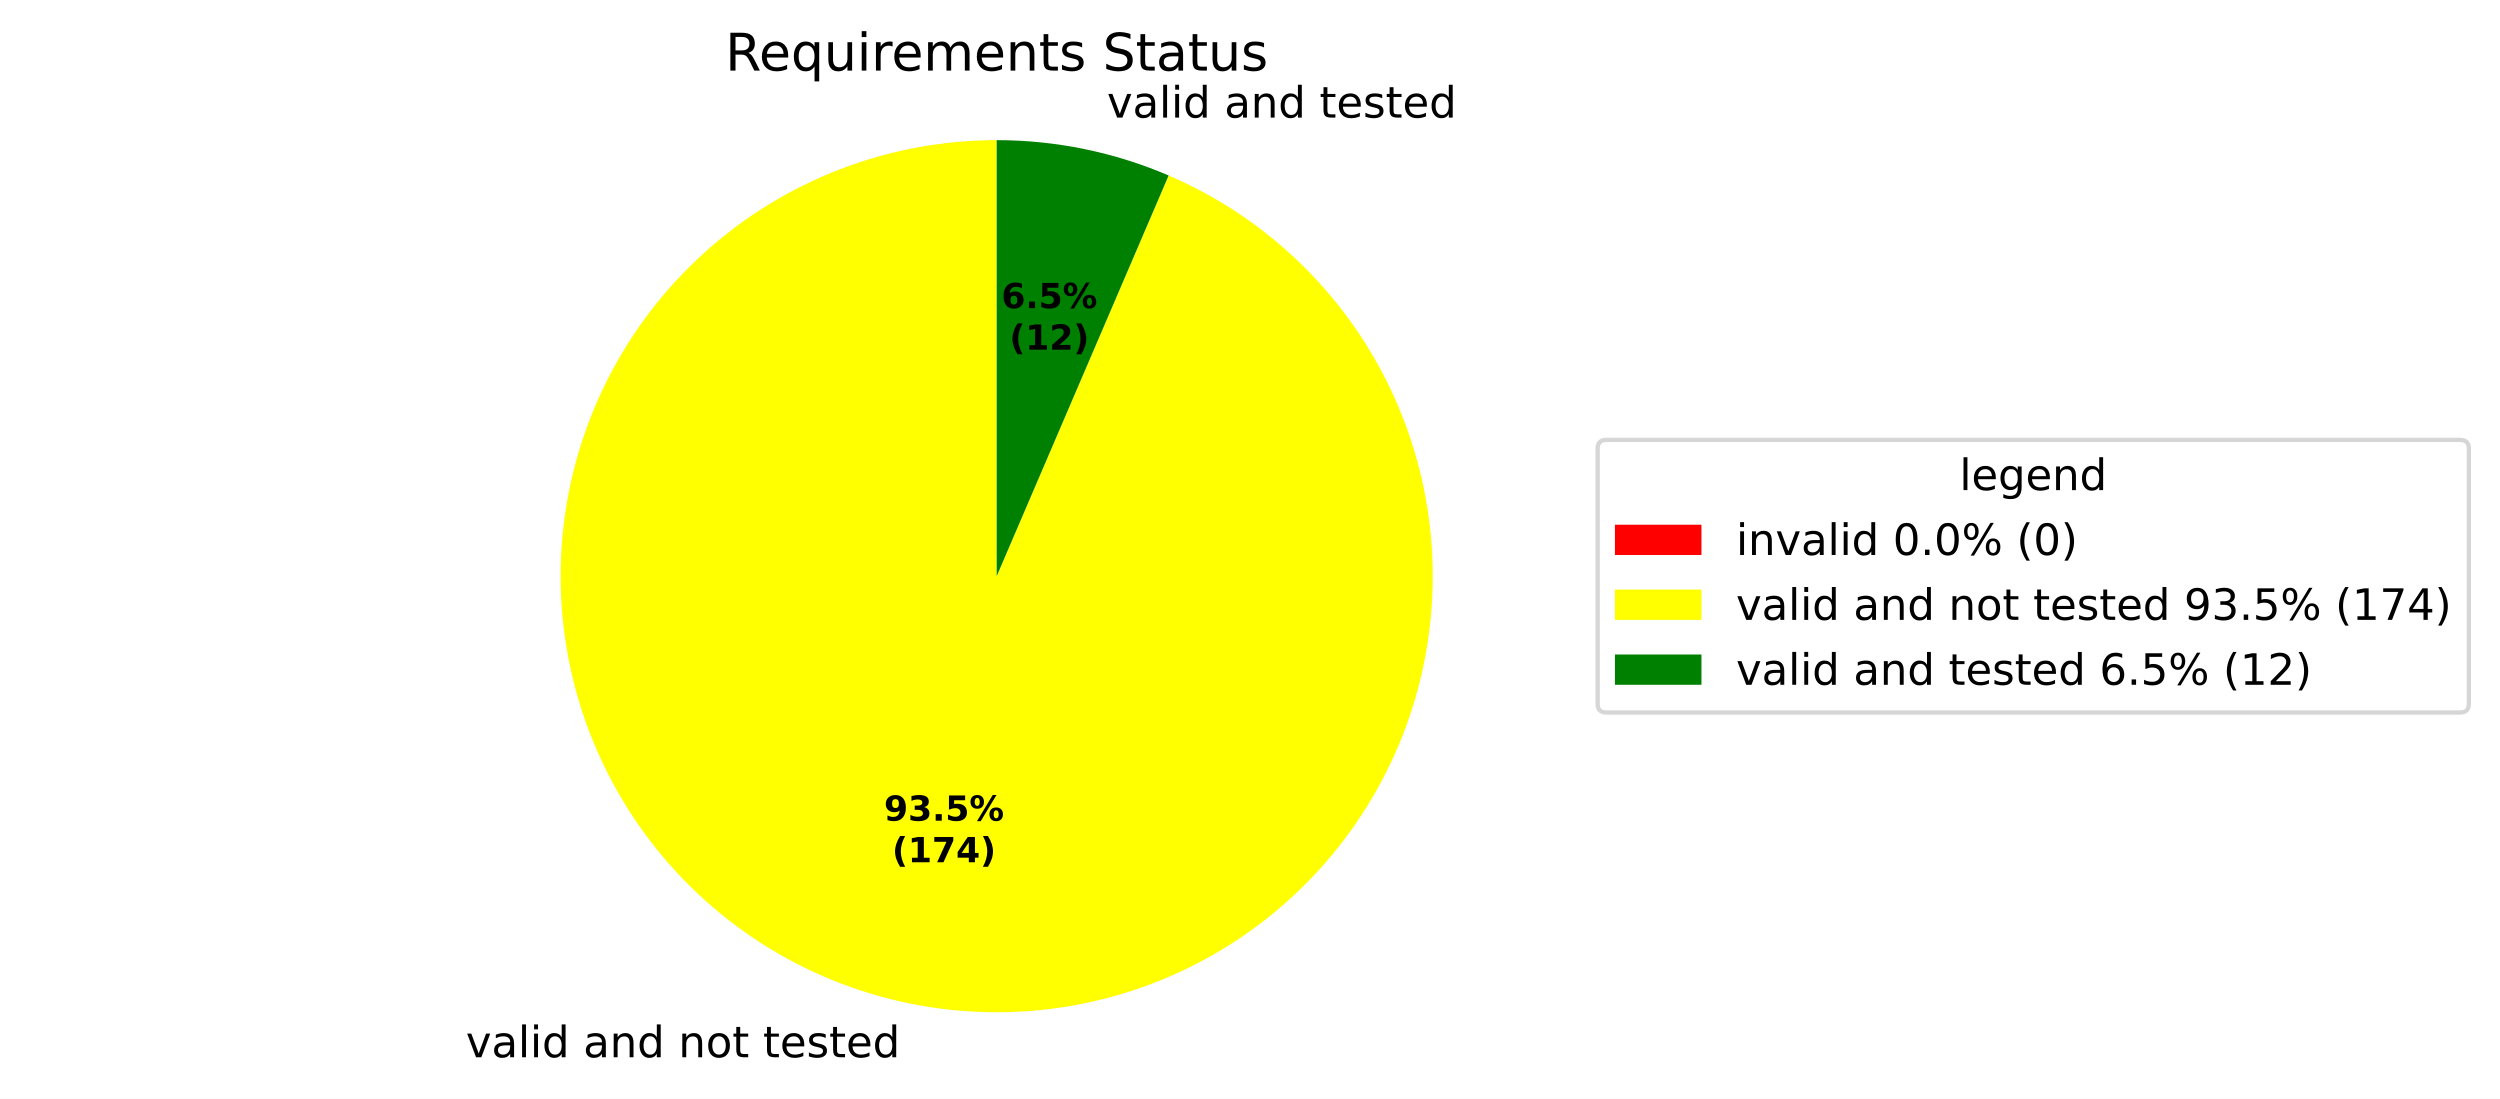
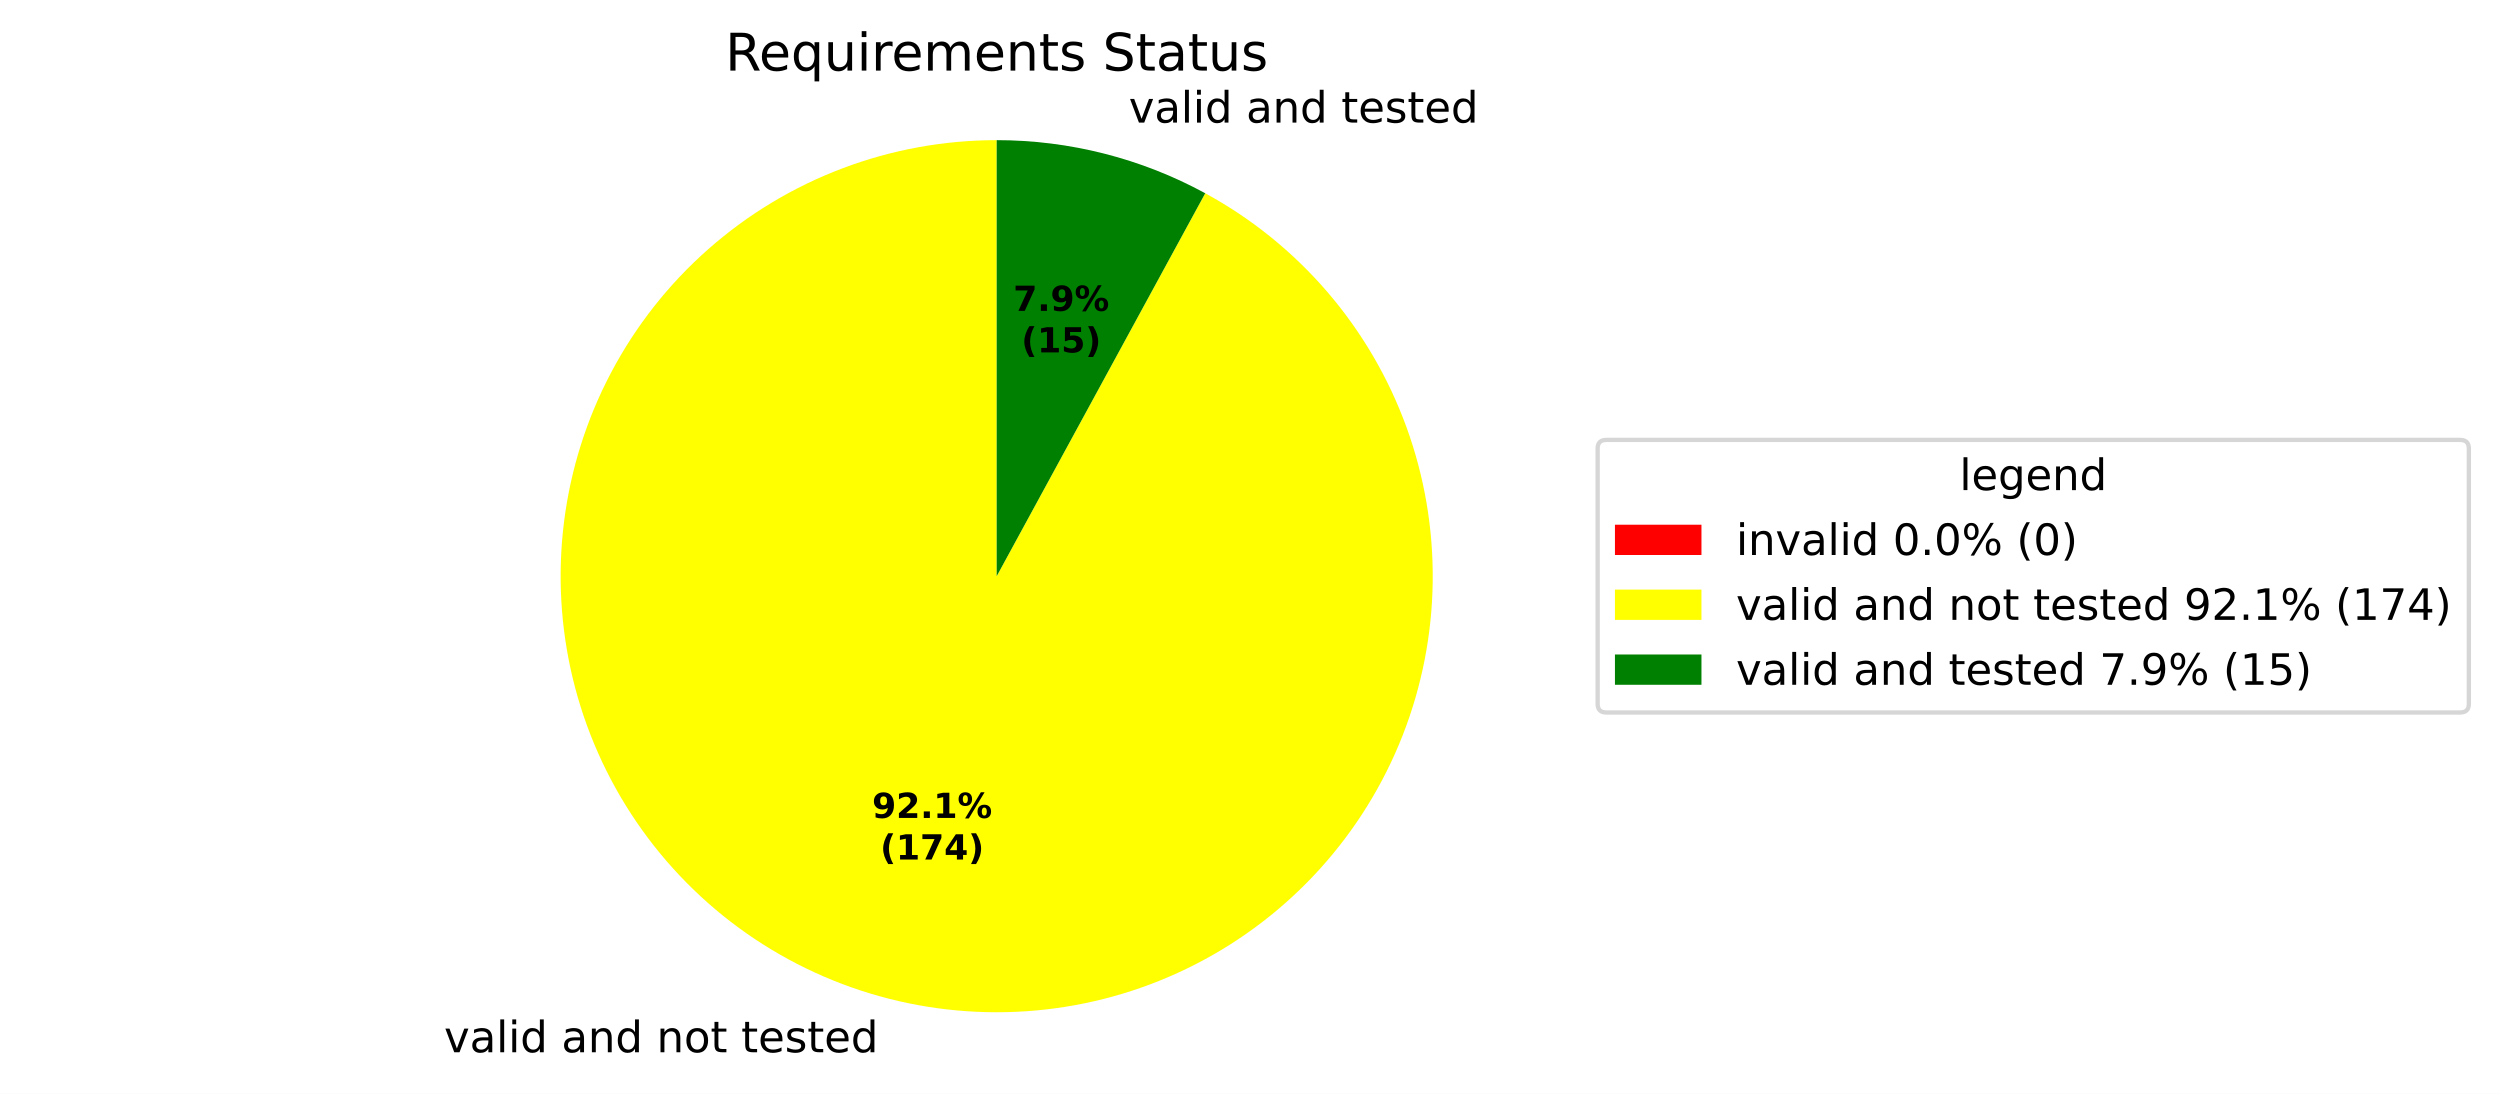
- <svg xmlns="http://www.w3.org/2000/svg" xmlns:xlink="http://www.w3.org/1999/xlink" width="577.915pt" height="254.009pt" viewBox="0 0 577.915 254.009" version="1.1">
+ <svg xmlns="http://www.w3.org/2000/svg" xmlns:xlink="http://www.w3.org/1999/xlink" width="577.915pt" height="252.85pt" viewBox="0 0 577.915 252.85" version="1.1">
  <defs>
    <style type="text/css">*{stroke-linejoin: round; stroke-linecap: butt}</style>
  </defs>
  <g id="figure_1">
    <g id="patch_1">
-       <path d="M 0 254.009  L 577.915 254.009  L 577.915 0  L 0 0  z " style="fill: #ffffff" />
+       <path d="M 0 252.85  L 577.915 252.85  L 577.915 0  L 0 0  z " style="fill: #ffffff" />
    </g>
    <g id="axes_1">
      <g id="patch_2">
        <path d="M 230.4 32.398  C 230.4 32.398 230.4 32.398 230.4 32.398  L 230.4 133.198  z " style="fill: #ff0000" />
      </g>
      <g id="patch_3">
-         <path d="M 230.4 32.398  C 218.022 32.398 205.749 34.678 194.197 39.124  C 182.645 43.569 172.01 50.105 162.825 58.403  C 153.641 66.701 146.062 76.62 140.471 87.664  C 134.879 98.707 131.369 110.686 130.117 123  C 128.865 135.315 129.892 147.755 133.146 159.698  C 136.4 171.641 141.826 182.882 149.152 192.859  C 156.479 202.836 165.58 211.379 176.001 218.059  C 186.422 224.739 197.984 229.443 210.109 231.935  C 222.234 234.426 234.714 234.664 246.925 232.634  C 259.135 230.605 270.868 226.344 281.535 220.065  C 292.202 213.785 301.622 205.595 309.322 195.903  C 317.022 186.212 322.872 175.184 326.577 163.374  C 330.283 151.564 331.781 139.171 330.998 126.818  C 330.214 114.465 327.162 102.361 321.994 91.113  C 316.826 79.866 309.631 69.666 300.768 61.025  C 291.905 52.384 281.526 45.449 270.151 40.567  L 230.4 133.198  z " style="fill: #ffff00" />
+         <path d="M 230.4 32.398  C 218.22 32.398 206.139 34.606 194.746 38.914  C 183.353 43.223 172.835 49.561 163.702 57.62  C 154.569 65.68 146.973 75.329 141.281 86.097  C 135.59 96.866 131.897 108.578 130.382 120.664  C 128.868 132.75 129.556 145.011 132.415 156.852  C 135.273 168.692 140.254 179.917 147.115 189.981  C 153.977 200.045 162.606 208.782 172.583 215.769  C 182.561 222.755 193.723 227.876 205.527 230.881  C 217.331 233.887 229.582 234.728 241.686 233.364  C 253.79 232.001 265.547 228.454 276.386 222.897  C 287.225 217.34 296.968 209.865 305.141 200.833  C 313.313 191.802 319.782 181.363 324.232 170.025  C 328.682 158.686 331.04 146.634 331.192 134.455  C 331.344 122.275 329.287 110.168 325.121 98.722  C 320.955 87.277 314.749 76.68 306.804 67.448  C 298.858 58.215 289.305 50.499 278.608 44.673  L 230.4 133.198  z " style="fill: #ffff00" />
      </g>
      <g id="patch_4">
-         <path d="M 270.151 40.567  C 263.887 37.879 257.367 35.834 250.691 34.462  C 244.014 33.089 237.216 32.398 230.4 32.398  L 230.4 133.198  z " style="fill: #008000" />
+         <path d="M 278.608 44.673  C 271.241 40.662 263.402 37.585 255.273 35.515  C 247.144 33.445 238.788 32.398 230.4 32.398  L 230.4 133.198  z " style="fill: #008000" />
      </g>
      <g id="matplotlib.axis_1" />
      <g id="matplotlib.axis_2" />
      <g id="text_1">
-         <g transform="translate(104.5206 244.4065) scale(0.1 -0.1)">
+         <g transform="translate(99.48015 243.2475) scale(0.1 -0.1)">
          <defs>
            <path id="DejaVuSans-3" transform="scale(0.015625)" />
            <path id="DejaVuSans-59" d="M 191 3500  L 800 3500  L 1894 563  L 2988 3500  L 3597 3500  L 2284 0  L 1503 0  L 191 3500  z " transform="scale(0.015625)" />
            <path id="DejaVuSans-44" d="M 2194 1759  Q 1497 1759 1228 1600  Q 959 1441 959 1056  Q 959 750 1161 570  Q 1363 391 1709 391  Q 2188 391 2477 730  Q 2766 1069 2766 1631  L 2766 1759  L 2194 1759  z M 3341 1997  L 3341 0  L 2766 0  L 2766 531  Q 2569 213 2275 61  Q 1981 -91 1556 -91  Q 1019 -91 701 211  Q 384 513 384 1019  Q 384 1609 779 1909  Q 1175 2209 1959 2209  L 2766 2209  L 2766 2266  Q 2766 2663 2505 2880  Q 2244 3097 1772 3097  Q 1472 3097 1187 3025  Q 903 2953 641 2809  L 641 3341  Q 956 3463 1253 3523  Q 1550 3584 1831 3584  Q 2591 3584 2966 3190  Q 3341 2797 3341 1997  z " transform="scale(0.015625)" />
            <path id="DejaVuSans-4f" d="M 603 4863  L 1178 4863  L 1178 0  L 603 0  L 603 4863  z " transform="scale(0.015625)" />
            <path id="DejaVuSans-4c" d="M 603 3500  L 1178 3500  L 1178 0  L 603 0  L 603 3500  z M 603 4863  L 1178 4863  L 1178 4134  L 603 4134  L 603 4863  z " transform="scale(0.015625)" />
            <path id="DejaVuSans-47" d="M 2906 2969  L 2906 4863  L 3481 4863  L 3481 0  L 2906 0  L 2906 525  Q 2725 213 2448 61  Q 2172 -91 1784 -91  Q 1150 -91 751 415  Q 353 922 353 1747  Q 353 2572 751 3078  Q 1150 3584 1784 3584  Q 2172 3584 2448 3432  Q 2725 3281 2906 2969  z M 947 1747  Q 947 1113 1208 752  Q 1469 391 1925 391  Q 2381 391 2643 752  Q 2906 1113 2906 1747  Q 2906 2381 2643 2742  Q 2381 3103 1925 3103  Q 1469 3103 1208 2742  Q 947 2381 947 1747  z " transform="scale(0.015625)" />
            <path id="DejaVuSans-51" d="M 3513 2113  L 3513 0  L 2938 0  L 2938 2094  Q 2938 2591 2744 2837  Q 2550 3084 2163 3084  Q 1697 3084 1428 2787  Q 1159 2491 1159 1978  L 1159 0  L 581 0  L 581 3500  L 1159 3500  L 1159 2956  Q 1366 3272 1645 3428  Q 1925 3584 2291 3584  Q 2894 3584 3203 3211  Q 3513 2838 3513 2113  z " transform="scale(0.015625)" />
            <path id="DejaVuSans-52" d="M 1959 3097  Q 1497 3097 1228 2736  Q 959 2375 959 1747  Q 959 1119 1226 758  Q 1494 397 1959 397  Q 2419 397 2687 759  Q 2956 1122 2956 1747  Q 2956 2369 2687 2733  Q 2419 3097 1959 3097  z M 1959 3584  Q 2709 3584 3137 3096  Q 3566 2609 3566 1747  Q 3566 888 3137 398  Q 2709 -91 1959 -91  Q 1206 -91 779 398  Q 353 888 353 1747  Q 353 2609 779 3096  Q 1206 3584 1959 3584  z " transform="scale(0.015625)" />
            <path id="DejaVuSans-57" d="M 1172 4494  L 1172 3500  L 2356 3500  L 2356 3053  L 1172 3053  L 1172 1153  Q 1172 725 1289 603  Q 1406 481 1766 481  L 2356 481  L 2356 0  L 1766 0  Q 1100 0 847 248  Q 594 497 594 1153  L 594 3053  L 172 3053  L 172 3500  L 594 3500  L 594 4494  L 1172 4494  z " transform="scale(0.015625)" />
            <path id="DejaVuSans-48" d="M 3597 1894  L 3597 1613  L 953 1613  Q 991 1019 1311 708  Q 1631 397 2203 397  Q 2534 397 2845 478  Q 3156 559 3463 722  L 3463 178  Q 3153 47 2828 -22  Q 2503 -91 2169 -91  Q 1331 -91 842 396  Q 353 884 353 1716  Q 353 2575 817 3079  Q 1281 3584 2069 3584  Q 2775 3584 3186 3129  Q 3597 2675 3597 1894  z M 3022 2063  Q 3016 2534 2758 2815  Q 2500 3097 2075 3097  Q 1594 3097 1305 2825  Q 1016 2553 972 2059  L 3022 2063  z " transform="scale(0.015625)" />
            <path id="DejaVuSans-56" d="M 2834 3397  L 2834 2853  Q 2591 2978 2328 3040  Q 2066 3103 1784 3103  Q 1356 3103 1142 2972  Q 928 2841 928 2578  Q 928 2378 1081 2264  Q 1234 2150 1697 2047  L 1894 2003  Q 2506 1872 2764 1633  Q 3022 1394 3022 966  Q 3022 478 2636 193  Q 2250 -91 1575 -91  Q 1294 -91 989 -36  Q 684 19 347 128  L 347 722  Q 666 556 975 473  Q 1284 391 1588 391  Q 1994 391 2212 530  Q 2431 669 2431 922  Q 2431 1156 2273 1281  Q 2116 1406 1581 1522  L 1381 1569  Q 847 1681 609 1914  Q 372 2147 372 2553  Q 372 3047 722 3315  Q 1072 3584 1716 3584  Q 2034 3584 2315 3537  Q 2597 3491 2834 3397  z " transform="scale(0.015625)" />
          </defs>
          <use xlink:href="#DejaVuSans-3" />
          <use xlink:href="#DejaVuSans-59" transform="translate(31.78125 0)" />
          <use xlink:href="#DejaVuSans-44" transform="translate(90.96875 0)" />
          <use xlink:href="#DejaVuSans-4f" transform="translate(152.25 0)" />
          <use xlink:href="#DejaVuSans-4c" transform="translate(180.0312 0)" />
          <use xlink:href="#DejaVuSans-47" transform="translate(207.8125 0)" />
          <use xlink:href="#DejaVuSans-3" transform="translate(271.2969 0)" />
          <use xlink:href="#DejaVuSans-44" transform="translate(303.0781 0)" />
          <use xlink:href="#DejaVuSans-51" transform="translate(364.3594 0)" />
          <use xlink:href="#DejaVuSans-47" transform="translate(427.7344 0)" />
          <use xlink:href="#DejaVuSans-3" transform="translate(491.2188 0)" />
          <use xlink:href="#DejaVuSans-51" transform="translate(523 0)" />
          <use xlink:href="#DejaVuSans-52" transform="translate(586.375 0)" />
          <use xlink:href="#DejaVuSans-57" transform="translate(647.5625 0)" />
          <use xlink:href="#DejaVuSans-3" transform="translate(686.7656 0)" />
          <use xlink:href="#DejaVuSans-57" transform="translate(718.5469 0)" />
          <use xlink:href="#DejaVuSans-48" transform="translate(757.75 0)" />
          <use xlink:href="#DejaVuSans-56" transform="translate(819.2812 0)" />
          <use xlink:href="#DejaVuSans-57" transform="translate(871.375 0)" />
          <use xlink:href="#DejaVuSans-48" transform="translate(910.5781 0)" />
          <use xlink:href="#DejaVuSans-47" transform="translate(972.1094 0)" />
        </g>
      </g>
      <g id="text_2">
-         <g transform="translate(252.72 27.18589) scale(0.1 -0.1)">
+         <g transform="translate(257.7605 28.34488) scale(0.1 -0.1)">
          <use xlink:href="#DejaVuSans-3" />
          <use xlink:href="#DejaVuSans-59" transform="translate(31.78125 0)" />
          <use xlink:href="#DejaVuSans-44" transform="translate(90.96875 0)" />
          <use xlink:href="#DejaVuSans-4f" transform="translate(152.25 0)" />
          <use xlink:href="#DejaVuSans-4c" transform="translate(180.0312 0)" />
          <use xlink:href="#DejaVuSans-47" transform="translate(207.8125 0)" />
          <use xlink:href="#DejaVuSans-3" transform="translate(271.2969 0)" />
          <use xlink:href="#DejaVuSans-44" transform="translate(303.0781 0)" />
          <use xlink:href="#DejaVuSans-51" transform="translate(364.3594 0)" />
          <use xlink:href="#DejaVuSans-47" transform="translate(427.7344 0)" />
          <use xlink:href="#DejaVuSans-3" transform="translate(491.2188 0)" />
          <use xlink:href="#DejaVuSans-57" transform="translate(523 0)" />
          <use xlink:href="#DejaVuSans-48" transform="translate(562.2031 0)" />
          <use xlink:href="#DejaVuSans-56" transform="translate(623.7344 0)" />
          <use xlink:href="#DejaVuSans-57" transform="translate(675.8281 0)" />
          <use xlink:href="#DejaVuSans-48" transform="translate(715.0312 0)" />
          <use xlink:href="#DejaVuSans-47" transform="translate(776.5625 0)" />
        </g>
      </g>
      <g id="text_3">
-         <g transform="translate(204.3486 189.7175) scale(0.08 -0.08)">
+         <g transform="translate(201.5992 189.0853) scale(0.08 -0.08)">
          <defs>
            <path id="DejaVuSans-Bold-1c" d="M 641 103  L 641 966  Q 928 831 1190 764  Q 1453 697 1709 697  Q 2247 697 2547 995  Q 2847 1294 2900 1881  Q 2688 1725 2447 1647  Q 2206 1569 1925 1569  Q 1209 1569 770 1986  Q 331 2403 331 3084  Q 331 3838 820 4291  Q 1309 4744 2131 4744  Q 3044 4744 3544 4128  Q 4044 3513 4044 2388  Q 4044 1231 3459 570  Q 2875 -91 1856 -91  Q 1528 -91 1228 -42  Q 928 6 641 103  z M 2125 2350  Q 2441 2350 2600 2554  Q 2759 2759 2759 3169  Q 2759 3575 2600 3781  Q 2441 3988 2125 3988  Q 1809 3988 1650 3781  Q 1491 3575 1491 3169  Q 1491 2759 1650 2554  Q 1809 2350 2125 2350  z " transform="scale(0.015625)" />
-             <path id="DejaVuSans-Bold-16" d="M 2981 2516  Q 3453 2394 3698 2092  Q 3944 1791 3944 1325  Q 3944 631 3412 270  Q 2881 -91 1863 -91  Q 1503 -91 1142 -33  Q 781 25 428 141  L 428 1069  Q 766 900 1098 814  Q 1431 728 1753 728  Q 2231 728 2486 893  Q 2741 1059 2741 1369  Q 2741 1688 2480 1852  Q 2219 2016 1709 2016  L 1228 2016  L 1228 2791  L 1734 2791  Q 2188 2791 2409 2933  Q 2631 3075 2631 3366  Q 2631 3634 2415 3781  Q 2200 3928 1806 3928  Q 1516 3928 1219 3862  Q 922 3797 628 3669  L 628 4550  Q 984 4650 1334 4700  Q 1684 4750 2022 4750  Q 2931 4750 3382 4451  Q 3834 4153 3834 3553  Q 3834 3144 3618 2883  Q 3403 2622 2981 2516  z " transform="scale(0.015625)" />
+             <path id="DejaVuSans-Bold-15" d="M 1844 884  L 3897 884  L 3897 0  L 506 0  L 506 884  L 2209 2388  Q 2438 2594 2547 2791  Q 2656 2988 2656 3200  Q 2656 3528 2436 3728  Q 2216 3928 1850 3928  Q 1569 3928 1234 3808  Q 900 3688 519 3450  L 519 4475  Q 925 4609 1322 4679  Q 1719 4750 2100 4750  Q 2938 4750 3402 4381  Q 3866 4013 3866 3353  Q 3866 2972 3669 2642  Q 3472 2313 2841 1759  L 1844 884  z " transform="scale(0.015625)" />
            <path id="DejaVuSans-Bold-11" d="M 653 1209  L 1778 1209  L 1778 0  L 653 0  L 653 1209  z " transform="scale(0.015625)" />
-             <path id="DejaVuSans-Bold-18" d="M 678 4666  L 3669 4666  L 3669 3781  L 1638 3781  L 1638 3059  Q 1775 3097 1914 3117  Q 2053 3138 2203 3138  Q 3056 3138 3531 2711  Q 4006 2284 4006 1522  Q 4006 766 3489 337  Q 2972 -91 2053 -91  Q 1656 -91 1267 -14  Q 878 63 494 219  L 494 1166  Q 875 947 1217 837  Q 1559 728 1863 728  Q 2300 728 2551 942  Q 2803 1156 2803 1522  Q 2803 1891 2551 2103  Q 2300 2316 1863 2316  Q 1603 2316 1309 2248  Q 1016 2181 678 2041  L 678 4666  z " transform="scale(0.015625)" />
+             <path id="DejaVuSans-Bold-14" d="M 750 831  L 1813 831  L 1813 3847  L 722 3622  L 722 4441  L 1806 4666  L 2950 4666  L 2950 831  L 4013 831  L 4013 0  L 750 0  L 750 831  z " transform="scale(0.015625)" />
            <path id="DejaVuSans-Bold-8" d="M 4959 1925  Q 4738 1925 4616 1733  Q 4494 1541 4494 1184  Q 4494 825 4614 633  Q 4734 441 4959 441  Q 5184 441 5303 633  Q 5422 825 5422 1184  Q 5422 1541 5301 1733  Q 5181 1925 4959 1925  z M 4959 2450  Q 5541 2450 5875 2112  Q 6209 1775 6209 1184  Q 6209 594 5875 251  Q 5541 -91 4959 -91  Q 4378 -91 4042 251  Q 3706 594 3706 1184  Q 3706 1772 4042 2111  Q 4378 2450 4959 2450  z M 2094 -91  L 1403 -91  L 4319 4750  L 5013 4750  L 2094 -91  z M 1453 4750  Q 2034 4750 2367 4411  Q 2700 4072 2700 3481  Q 2700 2891 2367 2550  Q 2034 2209 1453 2209  Q 872 2209 539 2550  Q 206 2891 206 3481  Q 206 4072 539 4411  Q 872 4750 1453 4750  z M 1453 4225  Q 1228 4225 1106 4031  Q 984 3838 984 3481  Q 984 3122 1106 2926  Q 1228 2731 1453 2731  Q 1678 2731 1798 2926  Q 1919 3122 1919 3481  Q 1919 3838 1797 4031  Q 1675 4225 1453 4225  z " transform="scale(0.015625)" />
          </defs>
          <use xlink:href="#DejaVuSans-Bold-1c" />
-           <use xlink:href="#DejaVuSans-Bold-16" transform="translate(69.57812 0)" />
+           <use xlink:href="#DejaVuSans-Bold-15" transform="translate(69.57812 0)" />
          <use xlink:href="#DejaVuSans-Bold-11" transform="translate(139.1562 0)" />
-           <use xlink:href="#DejaVuSans-Bold-18" transform="translate(177.1406 0)" />
+           <use xlink:href="#DejaVuSans-Bold-14" transform="translate(177.1406 0)" />
          <use xlink:href="#DejaVuSans-Bold-8" transform="translate(246.7188 0)" />
        </g>
-         <g transform="translate(206.2198 199.319) scale(0.08 -0.08)">
+         <g transform="translate(203.4705 198.6868) scale(0.08 -0.08)">
          <defs>
            <path id="DejaVuSans-Bold-b" d="M 2413 -844  L 1484 -844  Q 1006 -72 778 623  Q 550 1319 550 2003  Q 550 2688 779 3389  Q 1009 4091 1484 4856  L 2413 4856  Q 2013 4116 1813 3408  Q 1613 2700 1613 2009  Q 1613 1319 1811 609  Q 2009 -100 2413 -844  z " transform="scale(0.015625)" />
-             <path id="DejaVuSans-Bold-14" d="M 750 831  L 1813 831  L 1813 3847  L 722 3622  L 722 4441  L 1806 4666  L 2950 4666  L 2950 831  L 4013 831  L 4013 0  L 750 0  L 750 831  z " transform="scale(0.015625)" />
            <path id="DejaVuSans-Bold-1a" d="M 428 4666  L 3944 4666  L 3944 3988  L 2125 0  L 953 0  L 2675 3781  L 428 3781  L 428 4666  z " transform="scale(0.015625)" />
            <path id="DejaVuSans-Bold-17" d="M 2356 3675  L 1038 1722  L 2356 1722  L 2356 3675  z M 2156 4666  L 3494 4666  L 3494 1722  L 4159 1722  L 4159 850  L 3494 850  L 3494 0  L 2356 0  L 2356 850  L 288 850  L 288 1881  L 2156 4666  z " transform="scale(0.015625)" />
            <path id="DejaVuSans-Bold-c" d="M 513 -844  Q 913 -100 1113 609  Q 1313 1319 1313 2009  Q 1313 2700 1113 3408  Q 913 4116 513 4856  L 1441 4856  Q 1916 4091 2145 3389  Q 2375 2688 2375 2003  Q 2375 1319 2147 623  Q 1919 -72 1441 -844  L 513 -844  z " transform="scale(0.015625)" />
          </defs>
          <use xlink:href="#DejaVuSans-Bold-b" />
          <use xlink:href="#DejaVuSans-Bold-14" transform="translate(45.70312 0)" />
          <use xlink:href="#DejaVuSans-Bold-1a" transform="translate(115.2812 0)" />
          <use xlink:href="#DejaVuSans-Bold-17" transform="translate(184.8594 0)" />
          <use xlink:href="#DejaVuSans-Bold-c" transform="translate(254.4375 0)" />
        </g>
      </g>
      <g id="text_4">
-         <g transform="translate(231.4808 71.2335) scale(0.08 -0.08)">
-           <defs>
-             <path id="DejaVuSans-Bold-19" d="M 2316 2303  Q 2000 2303 1842 2098  Q 1684 1894 1684 1484  Q 1684 1075 1842 870  Q 2000 666 2316 666  Q 2634 666 2792 870  Q 2950 1075 2950 1484  Q 2950 1894 2792 2098  Q 2634 2303 2316 2303  z M 3803 4544  L 3803 3681  Q 3506 3822 3243 3889  Q 2981 3956 2731 3956  Q 2194 3956 1894 3657  Q 1594 3359 1544 2772  Q 1750 2925 1990 3001  Q 2231 3078 2516 3078  Q 3231 3078 3670 2659  Q 4109 2241 4109 1563  Q 4109 813 3618 361  Q 3128 -91 2303 -91  Q 1394 -91 895 523  Q 397 1138 397 2266  Q 397 3422 980 4083  Q 1563 4744 2578 4744  Q 2900 4744 3203 4694  Q 3506 4644 3803 4544  z " transform="scale(0.015625)" />
-           </defs>
-           <use xlink:href="#DejaVuSans-Bold-19" />
+         <g transform="translate(234.2301 71.86568) scale(0.08 -0.08)">
+           <use xlink:href="#DejaVuSans-Bold-1a" />
          <use xlink:href="#DejaVuSans-Bold-11" transform="translate(69.57812 0)" />
-           <use xlink:href="#DejaVuSans-Bold-18" transform="translate(107.5625 0)" />
+           <use xlink:href="#DejaVuSans-Bold-1c" transform="translate(107.5625 0)" />
          <use xlink:href="#DejaVuSans-Bold-8" transform="translate(177.1406 0)" />
        </g>
-         <g transform="translate(233.352 80.83507) scale(0.08 -0.08)">
-           <defs>
-             <path id="DejaVuSans-Bold-15" d="M 1844 884  L 3897 884  L 3897 0  L 506 0  L 506 884  L 2209 2388  Q 2438 2594 2547 2791  Q 2656 2988 2656 3200  Q 2656 3528 2436 3728  Q 2216 3928 1850 3928  Q 1569 3928 1234 3808  Q 900 3688 519 3450  L 519 4475  Q 925 4609 1322 4679  Q 1719 4750 2100 4750  Q 2938 4750 3402 4381  Q 3866 4013 3866 3353  Q 3866 2972 3669 2642  Q 3472 2313 2841 1759  L 1844 884  z " transform="scale(0.015625)" />
+         <g transform="translate(236.1014 81.46724) scale(0.08 -0.08)">
+           <defs>
+             <path id="DejaVuSans-Bold-18" d="M 678 4666  L 3669 4666  L 3669 3781  L 1638 3781  L 1638 3059  Q 1775 3097 1914 3117  Q 2053 3138 2203 3138  Q 3056 3138 3531 2711  Q 4006 2284 4006 1522  Q 4006 766 3489 337  Q 2972 -91 2053 -91  Q 1656 -91 1267 -14  Q 878 63 494 219  L 494 1166  Q 875 947 1217 837  Q 1559 728 1863 728  Q 2300 728 2551 942  Q 2803 1156 2803 1522  Q 2803 1891 2551 2103  Q 2300 2316 1863 2316  Q 1603 2316 1309 2248  Q 1016 2181 678 2041  L 678 4666  z " transform="scale(0.015625)" />
          </defs>
          <use xlink:href="#DejaVuSans-Bold-b" />
          <use xlink:href="#DejaVuSans-Bold-14" transform="translate(45.70312 0)" />
-           <use xlink:href="#DejaVuSans-Bold-15" transform="translate(115.2812 0)" />
+           <use xlink:href="#DejaVuSans-Bold-18" transform="translate(115.2812 0)" />
          <use xlink:href="#DejaVuSans-Bold-c" transform="translate(184.8594 0)" />
        </g>
      </g>
      <g id="text_5">
        <g transform="translate(167.6616 16.31812) scale(0.12 -0.12)">
          <defs>
            <path id="DejaVuSans-35" d="M 2841 2188  Q 3044 2119 3236 1894  Q 3428 1669 3622 1275  L 4263 0  L 3584 0  L 2988 1197  Q 2756 1666 2539 1819  Q 2322 1972 1947 1972  L 1259 1972  L 1259 0  L 628 0  L 628 4666  L 2053 4666  Q 2853 4666 3247 4331  Q 3641 3997 3641 3322  Q 3641 2881 3436 2590  Q 3231 2300 2841 2188  z M 1259 4147  L 1259 2491  L 2053 2491  Q 2509 2491 2742 2702  Q 2975 2913 2975 3322  Q 2975 3731 2742 3939  Q 2509 4147 2053 4147  L 1259 4147  z " transform="scale(0.015625)" />
            <path id="DejaVuSans-54" d="M 947 1747  Q 947 1113 1208 752  Q 1469 391 1925 391  Q 2381 391 2643 752  Q 2906 1113 2906 1747  Q 2906 2381 2643 2742  Q 2381 3103 1925 3103  Q 1469 3103 1208 2742  Q 947 2381 947 1747  z M 2906 525  Q 2725 213 2448 61  Q 2172 -91 1784 -91  Q 1150 -91 751 415  Q 353 922 353 1747  Q 353 2572 751 3078  Q 1150 3584 1784 3584  Q 2172 3584 2448 3432  Q 2725 3281 2906 2969  L 2906 3500  L 3481 3500  L 3481 -1331  L 2906 -1331  L 2906 525  z " transform="scale(0.015625)" />
            <path id="DejaVuSans-58" d="M 544 1381  L 544 3500  L 1119 3500  L 1119 1403  Q 1119 906 1312 657  Q 1506 409 1894 409  Q 2359 409 2629 706  Q 2900 1003 2900 1516  L 2900 3500  L 3475 3500  L 3475 0  L 2900 0  L 2900 538  Q 2691 219 2414 64  Q 2138 -91 1772 -91  Q 1169 -91 856 284  Q 544 659 544 1381  z M 1991 3584  L 1991 3584  z " transform="scale(0.015625)" />
            <path id="DejaVuSans-55" d="M 2631 2963  Q 2534 3019 2420 3045  Q 2306 3072 2169 3072  Q 1681 3072 1420 2755  Q 1159 2438 1159 1844  L 1159 0  L 581 0  L 581 3500  L 1159 3500  L 1159 2956  Q 1341 3275 1631 3429  Q 1922 3584 2338 3584  Q 2397 3584 2469 3576  Q 2541 3569 2628 3553  L 2631 2963  z " transform="scale(0.015625)" />
            <path id="DejaVuSans-50" d="M 3328 2828  Q 3544 3216 3844 3400  Q 4144 3584 4550 3584  Q 5097 3584 5394 3201  Q 5691 2819 5691 2113  L 5691 0  L 5113 0  L 5113 2094  Q 5113 2597 4934 2840  Q 4756 3084 4391 3084  Q 3944 3084 3684 2787  Q 3425 2491 3425 1978  L 3425 0  L 2847 0  L 2847 2094  Q 2847 2600 2669 2842  Q 2491 3084 2119 3084  Q 1678 3084 1418 2786  Q 1159 2488 1159 1978  L 1159 0  L 581 0  L 581 3500  L 1159 3500  L 1159 2956  Q 1356 3278 1631 3431  Q 1906 3584 2284 3584  Q 2666 3584 2933 3390  Q 3200 3197 3328 2828  z " transform="scale(0.015625)" />
            <path id="DejaVuSans-36" d="M 3425 4513  L 3425 3897  Q 3066 4069 2747 4153  Q 2428 4238 2131 4238  Q 1616 4238 1336 4038  Q 1056 3838 1056 3469  Q 1056 3159 1242 3001  Q 1428 2844 1947 2747  L 2328 2669  Q 3034 2534 3370 2195  Q 3706 1856 3706 1288  Q 3706 609 3251 259  Q 2797 -91 1919 -91  Q 1588 -91 1214 -16  Q 841 59 441 206  L 441 856  Q 825 641 1194 531  Q 1563 422 1919 422  Q 2459 422 2753 634  Q 3047 847 3047 1241  Q 3047 1584 2836 1778  Q 2625 1972 2144 2069  L 1759 2144  Q 1053 2284 737 2584  Q 422 2884 422 3419  Q 422 4038 858 4394  Q 1294 4750 2059 4750  Q 2388 4750 2728 4690  Q 3069 4631 3425 4513  z " transform="scale(0.015625)" />
          </defs>
          <use xlink:href="#DejaVuSans-35" />
          <use xlink:href="#DejaVuSans-48" transform="translate(65 0)" />
          <use xlink:href="#DejaVuSans-54" transform="translate(126.5312 0)" />
          <use xlink:href="#DejaVuSans-58" transform="translate(190.0156 0)" />
          <use xlink:href="#DejaVuSans-4c" transform="translate(253.3906 0)" />
          <use xlink:href="#DejaVuSans-55" transform="translate(281.1719 0)" />
          <use xlink:href="#DejaVuSans-48" transform="translate(320.0781 0)" />
          <use xlink:href="#DejaVuSans-50" transform="translate(381.6094 0)" />
          <use xlink:href="#DejaVuSans-48" transform="translate(479.0156 0)" />
          <use xlink:href="#DejaVuSans-51" transform="translate(540.5469 0)" />
          <use xlink:href="#DejaVuSans-57" transform="translate(603.9219 0)" />
          <use xlink:href="#DejaVuSans-56" transform="translate(643.125 0)" />
          <use xlink:href="#DejaVuSans-3" transform="translate(695.2188 0)" />
          <use xlink:href="#DejaVuSans-36" transform="translate(727 0)" />
          <use xlink:href="#DejaVuSans-57" transform="translate(790.4844 0)" />
          <use xlink:href="#DejaVuSans-44" transform="translate(829.6875 0)" />
          <use xlink:href="#DejaVuSans-57" transform="translate(890.9688 0)" />
          <use xlink:href="#DejaVuSans-58" transform="translate(930.1719 0)" />
          <use xlink:href="#DejaVuSans-56" transform="translate(993.5469 0)" />
        </g>
      </g>
      <g id="legend_1">
        <g id="patch_5">
          <path d="M 371.32 164.7  L 568.715 164.7  Q 570.715 164.7 570.715 162.7  L 570.715 103.697  Q 570.715 101.697 568.715 101.697  L 371.32 101.697  Q 369.32 101.697 369.32 103.697  L 369.32 162.7  Q 369.32 164.7 371.32 164.7  z " style="fill: #ffffff; opacity: 0.8; stroke: #cccccc; stroke-linejoin: miter" />
        </g>
        <g id="text_6">
          <g transform="translate(452.9583 113.295) scale(0.1 -0.1)">
            <defs>
              <path id="DejaVuSans-4a" d="M 2906 1791  Q 2906 2416 2648 2759  Q 2391 3103 1925 3103  Q 1463 3103 1205 2759  Q 947 2416 947 1791  Q 947 1169 1205 825  Q 1463 481 1925 481  Q 2391 481 2648 825  Q 2906 1169 2906 1791  z M 3481 434  Q 3481 -459 3084 -895  Q 2688 -1331 1869 -1331  Q 1566 -1331 1297 -1286  Q 1028 -1241 775 -1147  L 775 -588  Q 1028 -725 1275 -790  Q 1522 -856 1778 -856  Q 2344 -856 2625 -561  Q 2906 -266 2906 331  L 2906 616  Q 2728 306 2450 153  Q 2172 0 1784 0  Q 1141 0 747 490  Q 353 981 353 1791  Q 353 2603 747 3093  Q 1141 3584 1784 3584  Q 2172 3584 2450 3431  Q 2728 3278 2906 2969  L 2906 3500  L 3481 3500  L 3481 434  z " transform="scale(0.015625)" />
            </defs>
            <use xlink:href="#DejaVuSans-4f" />
            <use xlink:href="#DejaVuSans-48" transform="translate(27.78125 0)" />
            <use xlink:href="#DejaVuSans-4a" transform="translate(89.3125 0)" />
            <use xlink:href="#DejaVuSans-48" transform="translate(152.7969 0)" />
            <use xlink:href="#DejaVuSans-51" transform="translate(214.3281 0)" />
            <use xlink:href="#DejaVuSans-47" transform="translate(277.7031 0)" />
          </g>
        </g>
        <g id="patch_6">
          <path d="M 373.32 128.296  L 393.32 128.296  L 393.32 121.296  L 373.32 121.296  z " style="fill: #ff0000" />
        </g>
        <g id="text_7">
          <g transform="translate(401.32 128.2958) scale(0.1 -0.1)">
            <defs>
              <path id="DejaVuSans-13" d="M 2034 4250  Q 1547 4250 1301 3770  Q 1056 3291 1056 2328  Q 1056 1369 1301 889  Q 1547 409 2034 409  Q 2525 409 2770 889  Q 3016 1369 3016 2328  Q 3016 3291 2770 3770  Q 2525 4250 2034 4250  z M 2034 4750  Q 2819 4750 3233 4129  Q 3647 3509 3647 2328  Q 3647 1150 3233 529  Q 2819 -91 2034 -91  Q 1250 -91 836 529  Q 422 1150 422 2328  Q 422 3509 836 4129  Q 1250 4750 2034 4750  z " transform="scale(0.015625)" />
              <path id="DejaVuSans-11" d="M 684 794  L 1344 794  L 1344 0  L 684 0  L 684 794  z " transform="scale(0.015625)" />
              <path id="DejaVuSans-8" d="M 4653 2053  Q 4381 2053 4226 1822  Q 4072 1591 4072 1178  Q 4072 772 4226 539  Q 4381 306 4653 306  Q 4919 306 5073 539  Q 5228 772 5228 1178  Q 5228 1588 5073 1820  Q 4919 2053 4653 2053  z M 4653 2450  Q 5147 2450 5437 2106  Q 5728 1763 5728 1178  Q 5728 594 5436 251  Q 5144 -91 4653 -91  Q 4153 -91 3862 251  Q 3572 594 3572 1178  Q 3572 1766 3864 2108  Q 4156 2450 4653 2450  z M 1428 4353  Q 1159 4353 1004 4120  Q 850 3888 850 3481  Q 850 3069 1003 2837  Q 1156 2606 1428 2606  Q 1700 2606 1854 2837  Q 2009 3069 2009 3481  Q 2009 3884 1853 4118  Q 1697 4353 1428 4353  z M 4250 4750  L 4750 4750  L 1831 -91  L 1331 -91  L 4250 4750  z M 1428 4750  Q 1922 4750 2215 4408  Q 2509 4066 2509 3481  Q 2509 2891 2217 2550  Q 1925 2209 1428 2209  Q 931 2209 642 2551  Q 353 2894 353 3481  Q 353 4063 643 4406  Q 934 4750 1428 4750  z " transform="scale(0.015625)" />
              <path id="DejaVuSans-b" d="M 1984 4856  Q 1566 4138 1362 3434  Q 1159 2731 1159 2009  Q 1159 1288 1364 580  Q 1569 -128 1984 -844  L 1484 -844  Q 1016 -109 783 600  Q 550 1309 550 2009  Q 550 2706 781 3412  Q 1013 4119 1484 4856  L 1984 4856  z " transform="scale(0.015625)" />
              <path id="DejaVuSans-c" d="M 513 4856  L 1013 4856  Q 1481 4119 1714 3412  Q 1947 2706 1947 2009  Q 1947 1309 1714 600  Q 1481 -109 1013 -844  L 513 -844  Q 928 -128 1133 580  Q 1338 1288 1338 2009  Q 1338 2731 1133 3434  Q 928 4138 513 4856  z " transform="scale(0.015625)" />
            </defs>
            <use xlink:href="#DejaVuSans-4c" />
            <use xlink:href="#DejaVuSans-51" transform="translate(27.78125 0)" />
            <use xlink:href="#DejaVuSans-59" transform="translate(91.15625 0)" />
            <use xlink:href="#DejaVuSans-44" transform="translate(150.3438 0)" />
            <use xlink:href="#DejaVuSans-4f" transform="translate(211.625 0)" />
            <use xlink:href="#DejaVuSans-4c" transform="translate(239.4062 0)" />
            <use xlink:href="#DejaVuSans-47" transform="translate(267.1875 0)" />
            <use xlink:href="#DejaVuSans-3" transform="translate(330.6719 0)" />
            <use xlink:href="#DejaVuSans-13" transform="translate(362.4531 0)" />
            <use xlink:href="#DejaVuSans-11" transform="translate(426.0781 0)" />
            <use xlink:href="#DejaVuSans-13" transform="translate(457.8594 0)" />
            <use xlink:href="#DejaVuSans-8" transform="translate(521.4844 0)" />
            <use xlink:href="#DejaVuSans-3" transform="translate(616.5 0)" />
            <use xlink:href="#DejaVuSans-b" transform="translate(648.2812 0)" />
            <use xlink:href="#DejaVuSans-13" transform="translate(687.2969 0)" />
            <use xlink:href="#DejaVuSans-c" transform="translate(750.9219 0)" />
          </g>
        </g>
        <g id="patch_7">
          <path d="M 373.32 143.297  L 393.32 143.297  L 393.32 136.297  L 373.32 136.297  z " style="fill: #ffff00" />
        </g>
        <g id="text_8">
          <g transform="translate(401.32 143.2966) scale(0.1 -0.1)">
            <defs>
              <path id="DejaVuSans-1c" d="M 703 97  L 703 672  Q 941 559 1184 500  Q 1428 441 1663 441  Q 2288 441 2617 861  Q 2947 1281 2994 2138  Q 2813 1869 2534 1725  Q 2256 1581 1919 1581  Q 1219 1581 811 2004  Q 403 2428 403 3163  Q 403 3881 828 4315  Q 1253 4750 1959 4750  Q 2769 4750 3195 4129  Q 3622 3509 3622 2328  Q 3622 1225 3098 567  Q 2575 -91 1691 -91  Q 1453 -91 1209 -44  Q 966 3 703 97  z M 1959 2075  Q 2384 2075 2632 2365  Q 2881 2656 2881 3163  Q 2881 3666 2632 3958  Q 2384 4250 1959 4250  Q 1534 4250 1286 3958  Q 1038 3666 1038 3163  Q 1038 2656 1286 2365  Q 1534 2075 1959 2075  z " transform="scale(0.015625)" />
-               <path id="DejaVuSans-16" d="M 2597 2516  Q 3050 2419 3304 2112  Q 3559 1806 3559 1356  Q 3559 666 3084 287  Q 2609 -91 1734 -91  Q 1441 -91 1130 -33  Q 819 25 488 141  L 488 750  Q 750 597 1062 519  Q 1375 441 1716 441  Q 2309 441 2620 675  Q 2931 909 2931 1356  Q 2931 1769 2642 2001  Q 2353 2234 1838 2234  L 1294 2234  L 1294 2753  L 1863 2753  Q 2328 2753 2575 2939  Q 2822 3125 2822 3475  Q 2822 3834 2567 4026  Q 2313 4219 1838 4219  Q 1578 4219 1281 4162  Q 984 4106 628 3988  L 628 4550  Q 988 4650 1302 4700  Q 1616 4750 1894 4750  Q 2613 4750 3031 4423  Q 3450 4097 3450 3541  Q 3450 3153 3228 2886  Q 3006 2619 2597 2516  z " transform="scale(0.015625)" />
-               <path id="DejaVuSans-18" d="M 691 4666  L 3169 4666  L 3169 4134  L 1269 4134  L 1269 2991  Q 1406 3038 1543 3061  Q 1681 3084 1819 3084  Q 2600 3084 3056 2656  Q 3513 2228 3513 1497  Q 3513 744 3044 326  Q 2575 -91 1722 -91  Q 1428 -91 1123 -41  Q 819 9 494 109  L 494 744  Q 775 591 1075 516  Q 1375 441 1709 441  Q 2250 441 2565 725  Q 2881 1009 2881 1497  Q 2881 1984 2565 2268  Q 2250 2553 1709 2553  Q 1456 2553 1204 2497  Q 953 2441 691 2322  L 691 4666  z " transform="scale(0.015625)" />
+               <path id="DejaVuSans-15" d="M 1228 531  L 3431 531  L 3431 0  L 469 0  L 469 531  Q 828 903 1448 1529  Q 2069 2156 2228 2338  Q 2531 2678 2651 2914  Q 2772 3150 2772 3378  Q 2772 3750 2511 3984  Q 2250 4219 1831 4219  Q 1534 4219 1204 4116  Q 875 4013 500 3803  L 500 4441  Q 881 4594 1212 4672  Q 1544 4750 1819 4750  Q 2544 4750 2975 4387  Q 3406 4025 3406 3419  Q 3406 3131 3298 2873  Q 3191 2616 2906 2266  Q 2828 2175 2409 1742  Q 1991 1309 1228 531  z " transform="scale(0.015625)" />
              <path id="DejaVuSans-14" d="M 794 531  L 1825 531  L 1825 4091  L 703 3866  L 703 4441  L 1819 4666  L 2450 4666  L 2450 531  L 3481 531  L 3481 0  L 794 0  L 794 531  z " transform="scale(0.015625)" />
              <path id="DejaVuSans-1a" d="M 525 4666  L 3525 4666  L 3525 4397  L 1831 0  L 1172 0  L 2766 4134  L 525 4134  L 525 4666  z " transform="scale(0.015625)" />
              <path id="DejaVuSans-17" d="M 2419 4116  L 825 1625  L 2419 1625  L 2419 4116  z M 2253 4666  L 3047 4666  L 3047 1625  L 3713 1625  L 3713 1100  L 3047 1100  L 3047 0  L 2419 0  L 2419 1100  L 313 1100  L 313 1709  L 2253 4666  z " transform="scale(0.015625)" />
            </defs>
            <use xlink:href="#DejaVuSans-59" />
            <use xlink:href="#DejaVuSans-44" transform="translate(59.1875 0)" />
            <use xlink:href="#DejaVuSans-4f" transform="translate(120.4688 0)" />
            <use xlink:href="#DejaVuSans-4c" transform="translate(148.25 0)" />
            <use xlink:href="#DejaVuSans-47" transform="translate(176.0312 0)" />
            <use xlink:href="#DejaVuSans-3" transform="translate(239.5156 0)" />
            <use xlink:href="#DejaVuSans-44" transform="translate(271.2969 0)" />
            <use xlink:href="#DejaVuSans-51" transform="translate(332.5781 0)" />
            <use xlink:href="#DejaVuSans-47" transform="translate(395.9531 0)" />
            <use xlink:href="#DejaVuSans-3" transform="translate(459.4375 0)" />
            <use xlink:href="#DejaVuSans-51" transform="translate(491.2188 0)" />
            <use xlink:href="#DejaVuSans-52" transform="translate(554.5938 0)" />
            <use xlink:href="#DejaVuSans-57" transform="translate(615.7812 0)" />
            <use xlink:href="#DejaVuSans-3" transform="translate(654.9844 0)" />
            <use xlink:href="#DejaVuSans-57" transform="translate(686.7656 0)" />
            <use xlink:href="#DejaVuSans-48" transform="translate(725.9688 0)" />
            <use xlink:href="#DejaVuSans-56" transform="translate(787.5 0)" />
            <use xlink:href="#DejaVuSans-57" transform="translate(839.5938 0)" />
            <use xlink:href="#DejaVuSans-48" transform="translate(878.7969 0)" />
            <use xlink:href="#DejaVuSans-47" transform="translate(940.3281 0)" />
            <use xlink:href="#DejaVuSans-3" transform="translate(1003.812 0)" />
            <use xlink:href="#DejaVuSans-1c" transform="translate(1035.594 0)" />
-             <use xlink:href="#DejaVuSans-16" transform="translate(1099.219 0)" />
+             <use xlink:href="#DejaVuSans-15" transform="translate(1099.219 0)" />
            <use xlink:href="#DejaVuSans-11" transform="translate(1162.844 0)" />
-             <use xlink:href="#DejaVuSans-18" transform="translate(1194.625 0)" />
+             <use xlink:href="#DejaVuSans-14" transform="translate(1194.625 0)" />
            <use xlink:href="#DejaVuSans-8" transform="translate(1258.25 0)" />
            <use xlink:href="#DejaVuSans-3" transform="translate(1353.266 0)" />
            <use xlink:href="#DejaVuSans-b" transform="translate(1385.047 0)" />
            <use xlink:href="#DejaVuSans-14" transform="translate(1424.062 0)" />
            <use xlink:href="#DejaVuSans-1a" transform="translate(1487.688 0)" />
            <use xlink:href="#DejaVuSans-17" transform="translate(1551.312 0)" />
            <use xlink:href="#DejaVuSans-c" transform="translate(1614.938 0)" />
          </g>
        </g>
        <g id="patch_8">
          <path d="M 373.32 158.297  L 393.32 158.297  L 393.32 151.297  L 373.32 151.297  z " style="fill: #008000" />
        </g>
        <g id="text_9">
          <g transform="translate(401.32 158.2973) scale(0.1 -0.1)">
            <defs>
-               <path id="DejaVuSans-19" d="M 2113 2584  Q 1688 2584 1439 2293  Q 1191 2003 1191 1497  Q 1191 994 1439 701  Q 1688 409 2113 409  Q 2538 409 2786 701  Q 3034 994 3034 1497  Q 3034 2003 2786 2293  Q 2538 2584 2113 2584  z M 3366 4563  L 3366 3988  Q 3128 4100 2886 4159  Q 2644 4219 2406 4219  Q 1781 4219 1451 3797  Q 1122 3375 1075 2522  Q 1259 2794 1537 2939  Q 1816 3084 2150 3084  Q 2853 3084 3261 2657  Q 3669 2231 3669 1497  Q 3669 778 3244 343  Q 2819 -91 2113 -91  Q 1303 -91 875 529  Q 447 1150 447 2328  Q 447 3434 972 4092  Q 1497 4750 2381 4750  Q 2619 4750 2861 4703  Q 3103 4656 3366 4563  z " transform="scale(0.015625)" />
-               <path id="DejaVuSans-15" d="M 1228 531  L 3431 531  L 3431 0  L 469 0  L 469 531  Q 828 903 1448 1529  Q 2069 2156 2228 2338  Q 2531 2678 2651 2914  Q 2772 3150 2772 3378  Q 2772 3750 2511 3984  Q 2250 4219 1831 4219  Q 1534 4219 1204 4116  Q 875 4013 500 3803  L 500 4441  Q 881 4594 1212 4672  Q 1544 4750 1819 4750  Q 2544 4750 2975 4387  Q 3406 4025 3406 3419  Q 3406 3131 3298 2873  Q 3191 2616 2906 2266  Q 2828 2175 2409 1742  Q 1991 1309 1228 531  z " transform="scale(0.015625)" />
+               <path id="DejaVuSans-18" d="M 691 4666  L 3169 4666  L 3169 4134  L 1269 4134  L 1269 2991  Q 1406 3038 1543 3061  Q 1681 3084 1819 3084  Q 2600 3084 3056 2656  Q 3513 2228 3513 1497  Q 3513 744 3044 326  Q 2575 -91 1722 -91  Q 1428 -91 1123 -41  Q 819 9 494 109  L 494 744  Q 775 591 1075 516  Q 1375 441 1709 441  Q 2250 441 2565 725  Q 2881 1009 2881 1497  Q 2881 1984 2565 2268  Q 2250 2553 1709 2553  Q 1456 2553 1204 2497  Q 953 2441 691 2322  L 691 4666  z " transform="scale(0.015625)" />
            </defs>
            <use xlink:href="#DejaVuSans-59" />
            <use xlink:href="#DejaVuSans-44" transform="translate(59.1875 0)" />
            <use xlink:href="#DejaVuSans-4f" transform="translate(120.4688 0)" />
            <use xlink:href="#DejaVuSans-4c" transform="translate(148.25 0)" />
            <use xlink:href="#DejaVuSans-47" transform="translate(176.0312 0)" />
            <use xlink:href="#DejaVuSans-3" transform="translate(239.5156 0)" />
            <use xlink:href="#DejaVuSans-44" transform="translate(271.2969 0)" />
            <use xlink:href="#DejaVuSans-51" transform="translate(332.5781 0)" />
            <use xlink:href="#DejaVuSans-47" transform="translate(395.9531 0)" />
            <use xlink:href="#DejaVuSans-3" transform="translate(459.4375 0)" />
            <use xlink:href="#DejaVuSans-57" transform="translate(491.2188 0)" />
            <use xlink:href="#DejaVuSans-48" transform="translate(530.4219 0)" />
            <use xlink:href="#DejaVuSans-56" transform="translate(591.9531 0)" />
            <use xlink:href="#DejaVuSans-57" transform="translate(644.0469 0)" />
            <use xlink:href="#DejaVuSans-48" transform="translate(683.25 0)" />
            <use xlink:href="#DejaVuSans-47" transform="translate(744.7812 0)" />
            <use xlink:href="#DejaVuSans-3" transform="translate(808.2656 0)" />
-             <use xlink:href="#DejaVuSans-19" transform="translate(840.0469 0)" />
+             <use xlink:href="#DejaVuSans-1a" transform="translate(840.0469 0)" />
            <use xlink:href="#DejaVuSans-11" transform="translate(903.6719 0)" />
-             <use xlink:href="#DejaVuSans-18" transform="translate(935.4531 0)" />
+             <use xlink:href="#DejaVuSans-1c" transform="translate(935.4531 0)" />
            <use xlink:href="#DejaVuSans-8" transform="translate(999.0781 0)" />
            <use xlink:href="#DejaVuSans-3" transform="translate(1094.094 0)" />
            <use xlink:href="#DejaVuSans-b" transform="translate(1125.875 0)" />
            <use xlink:href="#DejaVuSans-14" transform="translate(1164.891 0)" />
-             <use xlink:href="#DejaVuSans-15" transform="translate(1228.516 0)" />
+             <use xlink:href="#DejaVuSans-18" transform="translate(1228.516 0)" />
            <use xlink:href="#DejaVuSans-c" transform="translate(1292.141 0)" />
          </g>
        </g>
      </g>
    </g>
  </g>
</svg>
